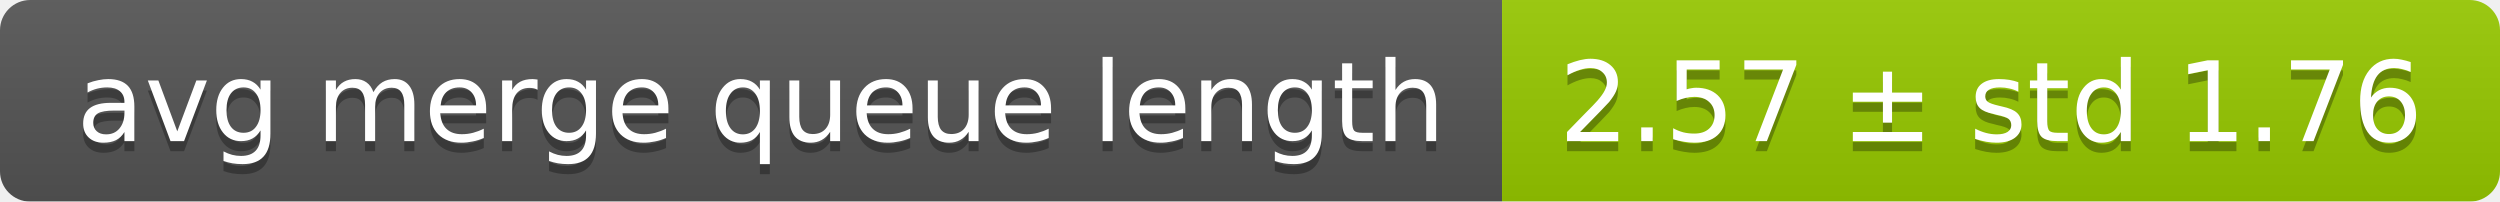
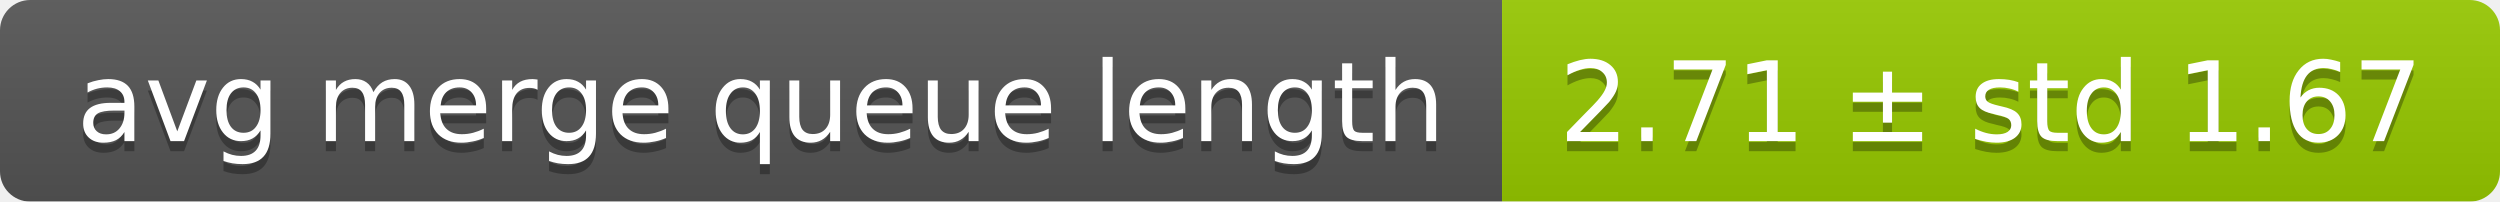
<svg xmlns="http://www.w3.org/2000/svg" width="248" height="20">
  <linearGradient id="smooth" x2="0" y2="100%">
    <stop offset="0" stop-color="#bbb" stop-opacity=".1" />
    <stop offset="1" stop-opacity=".1" />
  </linearGradient>
  <mask id="round">
    <rect width="248" height="20" rx="3" fill="#fff" />
  </mask>
  <g mask="url(#round)">
    <rect width="149" height="20" fill="#555" />
    <rect x="149" width="99" height="20" fill="#97ca00" />
    <rect width="248" height="20" fill="url(#smooth)" />
  </g>
  <g fill="#fff" text-anchor="middle" font-family="DejaVu Sans,Verdana,Geneva,sans-serif" font-size="11">
    <text x="75.5" y="15" fill="#010101" fill-opacity=".3">avg merge queue length</text>
    <text x="75.5" y="14">avg merge queue length</text>
-     <text x="197.5" y="15" fill="#010101" fill-opacity=".3">2.57 ± std 1.76</text>
-     <text x="197.5" y="14">2.57 ± std 1.76</text>
+     <text x="197.5" y="15" fill="#010101" fill-opacity=".3">2.71 ± std 1.67</text>
+     <text x="197.5" y="14">2.71 ± std 1.67</text>
  </g>
</svg>
